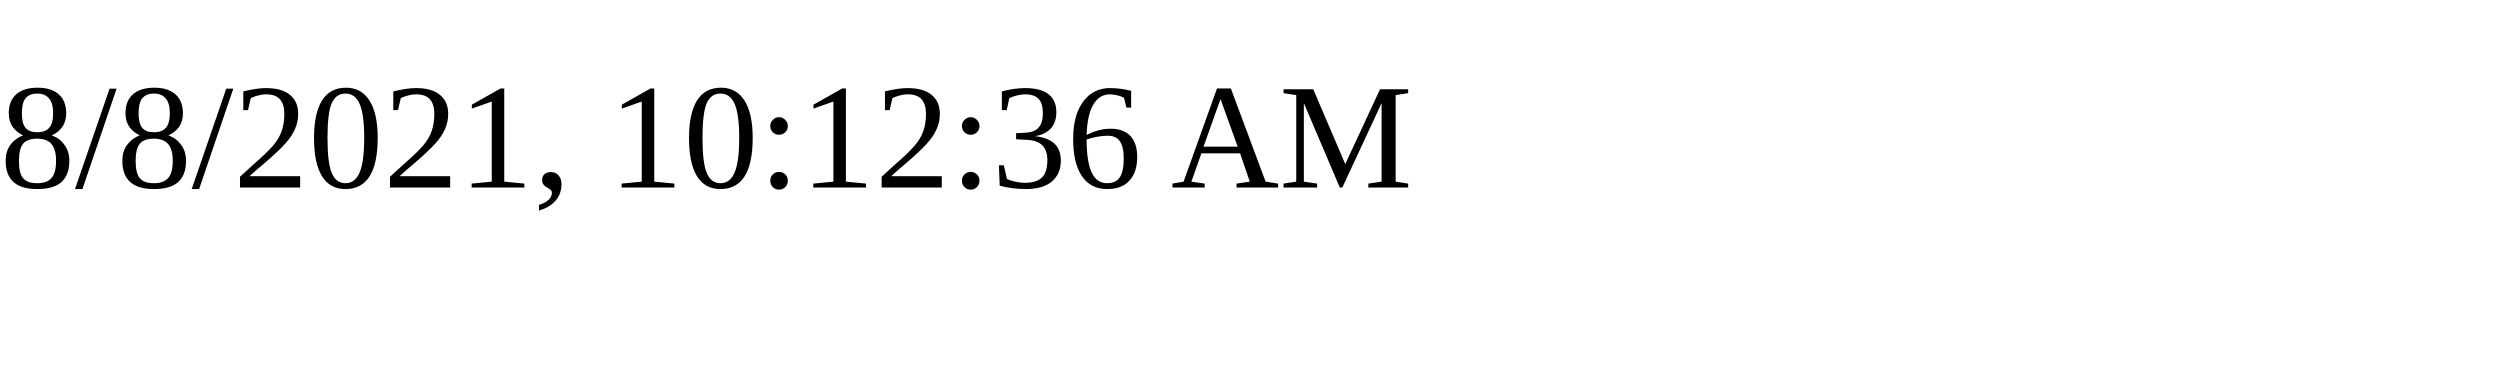
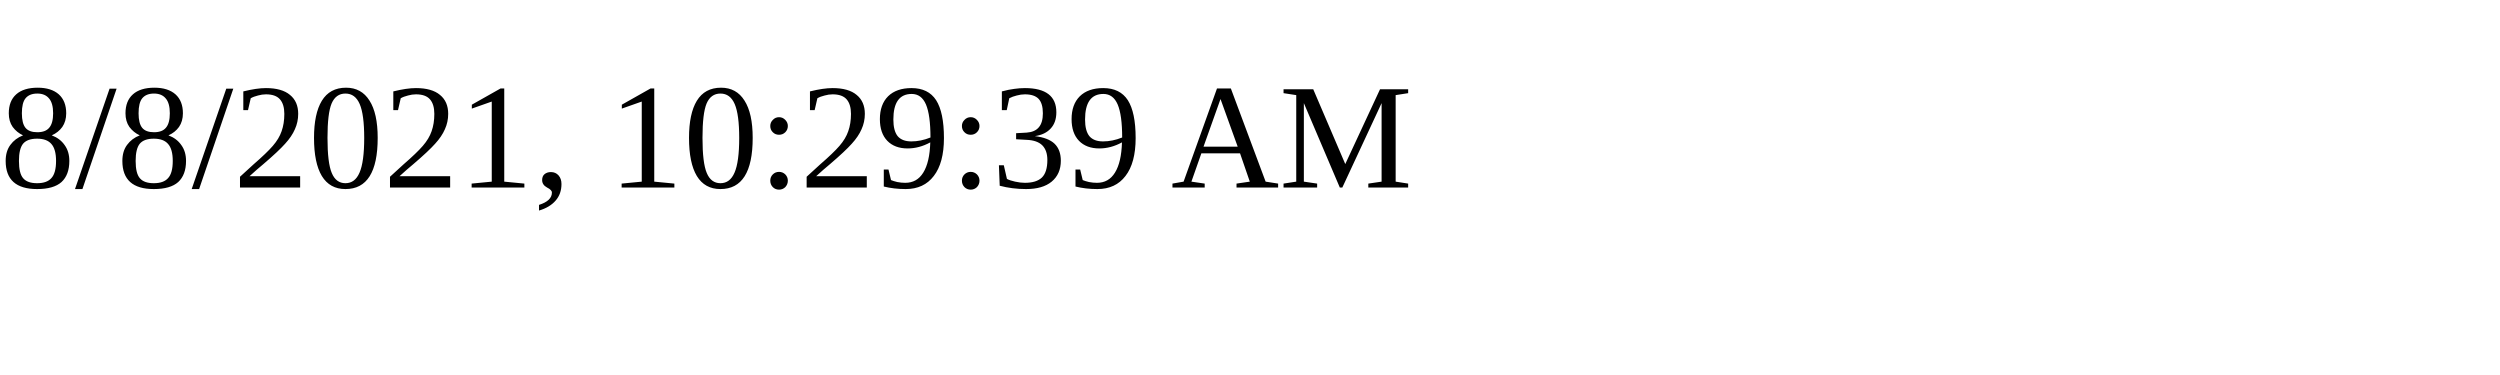
<svg xmlns="http://www.w3.org/2000/svg" height="30" width="200">
-   <text x="0" y="15">8/8/2021, 10:12:36 AM</text>
+   <text x="0" y="15">8/8/2021, 10:29:39 AM</text>
</svg>
